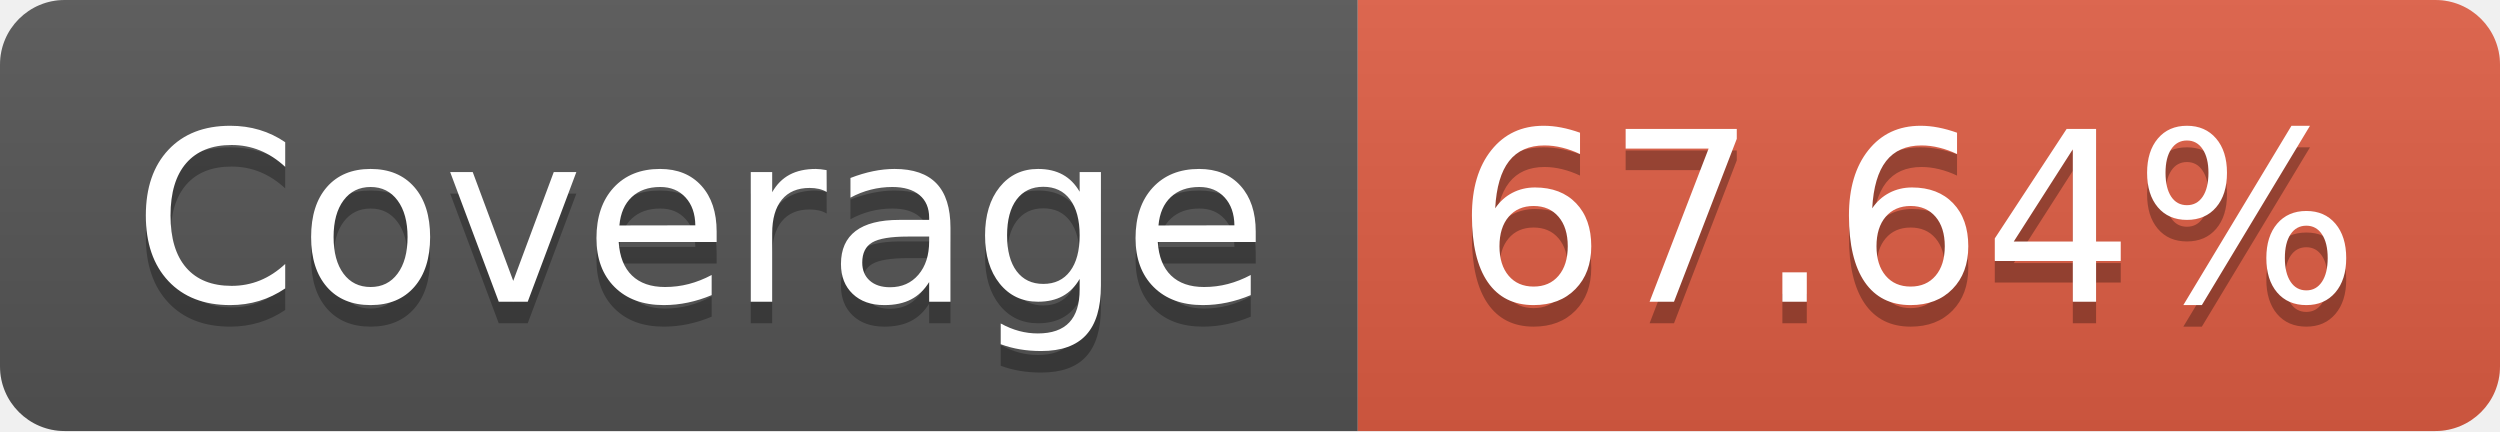
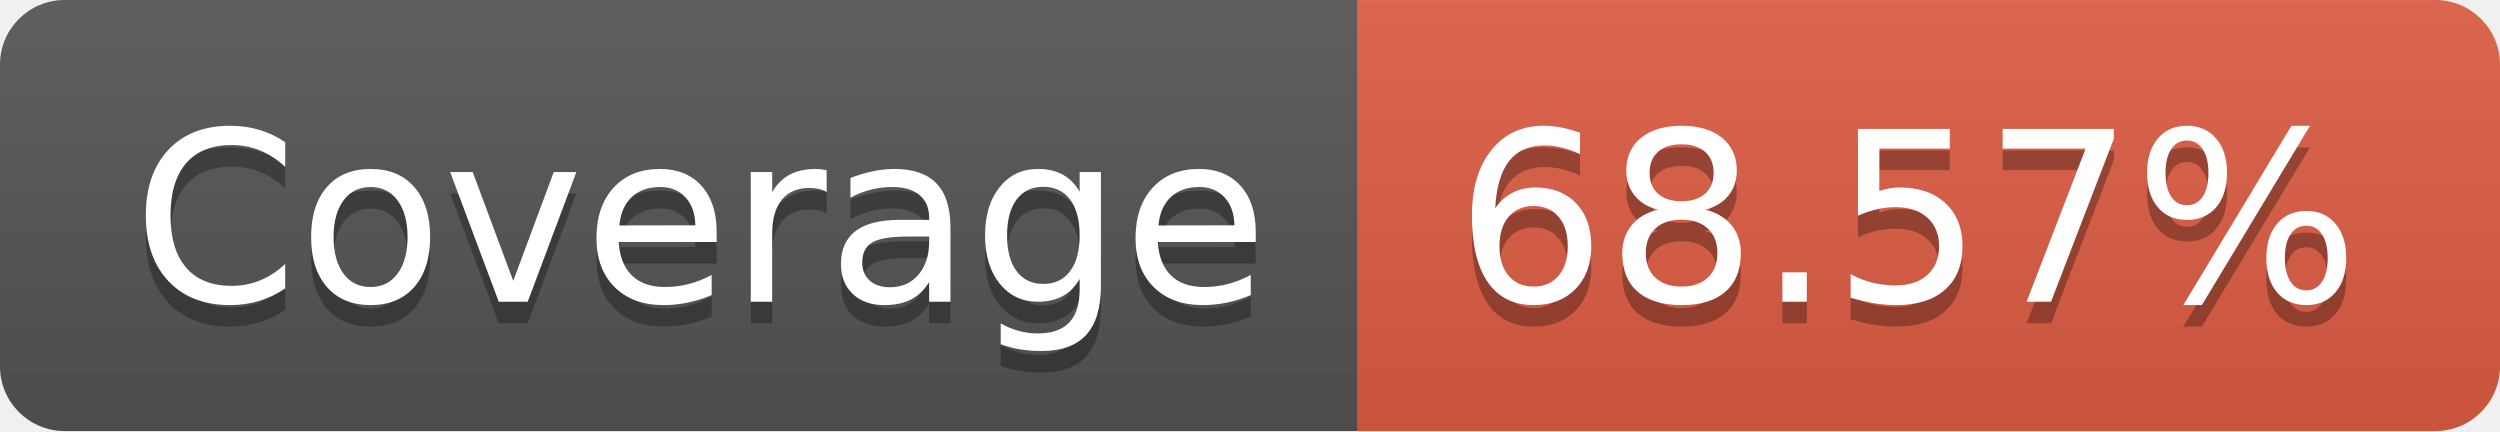
- <svg xmlns="http://www.w3.org/2000/svg" width="116" height="20" role="img" aria-label="Coverage: 67.64%">
+ <svg xmlns="http://www.w3.org/2000/svg" width="116" height="20" role="img" aria-label="Coverage: 68.57%">
  <linearGradient id="s" x2="0" y2="100%">
    <stop offset="0" stop-color="#bbb" stop-opacity=".1" />
    <stop offset="1" stop-opacity=".1" />
  </linearGradient>
  <clipPath id="r">
    <rect width="116" height="20" rx="3" fill="#fff" />
  </clipPath>
  <g clip-path="url(#r)">
    <rect width="63" height="20" fill="#555" />
    <rect x="63" width="53" height="20" fill="#e05d44" />
    <rect width="116" height="20" fill="url(#s)" />
  </g>
  <g fill="#fff" text-anchor="middle" font-family="Verdana,Geneva,DejaVu Sans,sans-serif" text-rendering="geometricPrecision" font-size="110">
    <text aria-hidden="true" x="325" y="150" fill="#010101" fill-opacity=".3" transform="scale(.1)" textLength="530">Coverage</text>
    <text x="325" y="140" transform="scale(.1)" fill="#fff" textLength="530">Coverage</text>
-     <text aria-hidden="true" x="885" y="150" fill="#010101" fill-opacity=".3" transform="scale(.1)" textLength="430">67.64%</text>
-     <text x="885" y="140" transform="scale(.1)" fill="#fff" textLength="430">67.64%</text>
+     <text aria-hidden="true" x="885" y="150" fill="#010101" fill-opacity=".3" transform="scale(.1)" textLength="430">68.57%</text>
+     <text x="885" y="140" transform="scale(.1)" fill="#fff" textLength="430">68.57%</text>
  </g>
</svg>
